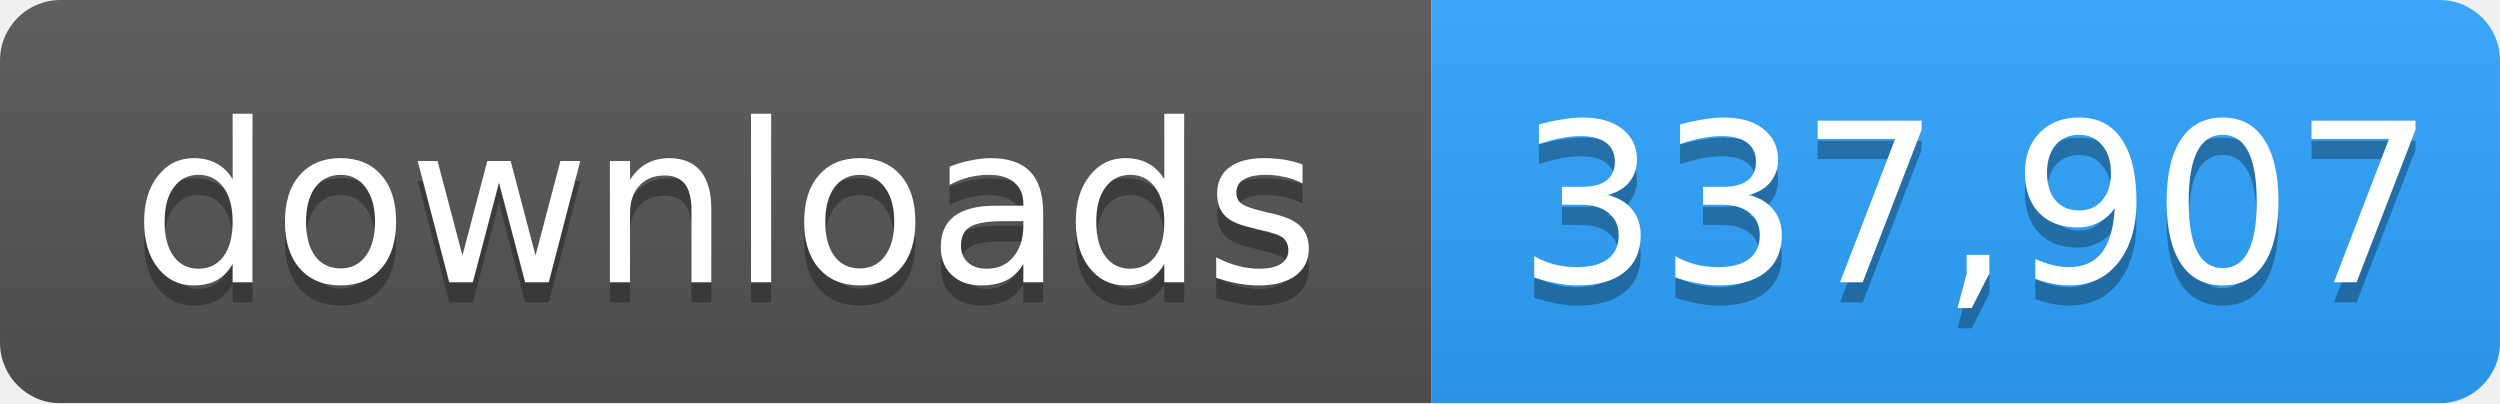
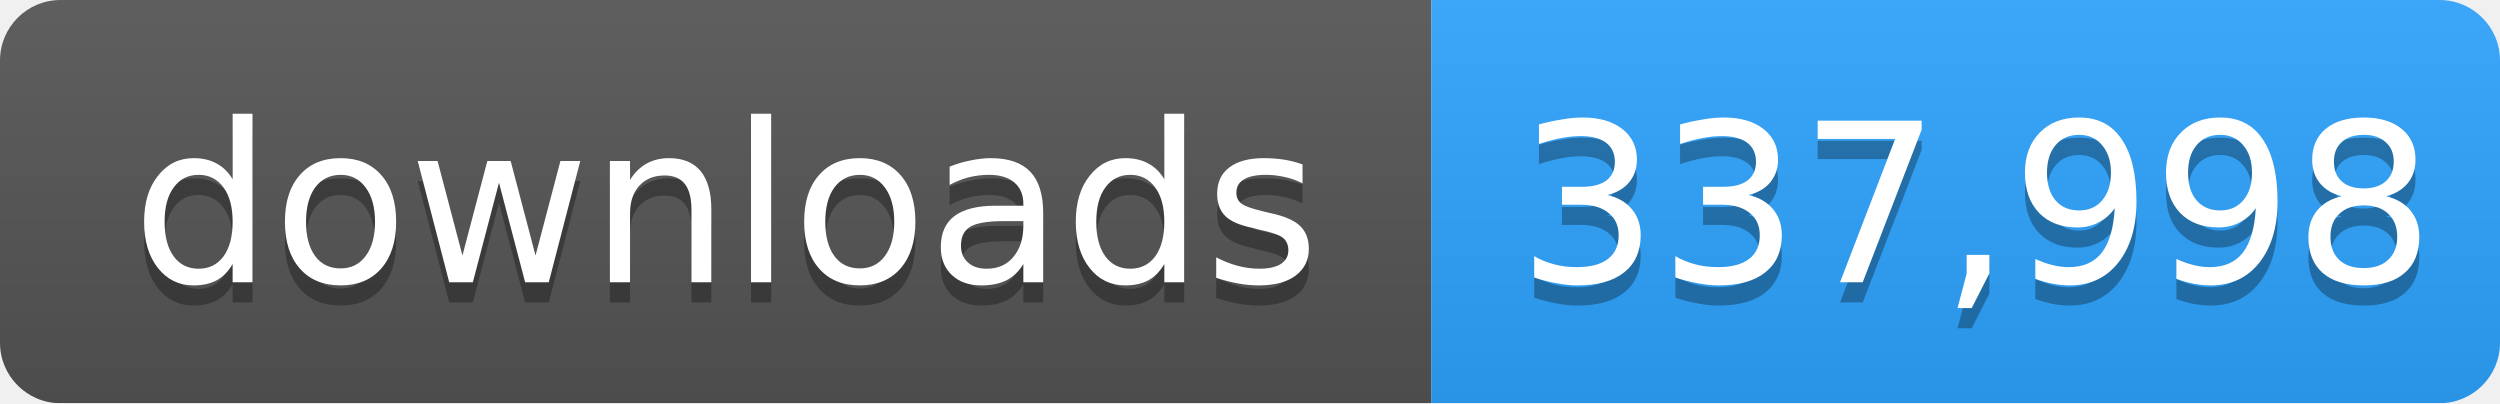
- <svg xmlns="http://www.w3.org/2000/svg" width="124" height="20" role="img" aria-label="downloads: 337,907">
+ <svg xmlns="http://www.w3.org/2000/svg" width="124" height="20" role="img" aria-label="downloads: 337,998">
  <linearGradient id="s" x2="0" y2="100%">
    <stop offset="0" stop-color="#bbb" stop-opacity=".1" />
    <stop offset="1" stop-opacity=".1" />
  </linearGradient>
  <mask id="m">
    <rect width="124" height="20" rx="3" fill="#fff" />
  </mask>
  <g mask="url(#m)">
    <rect width="71" height="20" fill="#555" />
    <rect x="71" width="53" height="20" fill="#2ea4ff" />
    <rect width="124" height="20" fill="url(#s)" />
  </g>
  <g fill="#fff" text-anchor="middle" font-family="Verdana,Geneva,DejaVu Sans,sans-serif" font-size="11">
    <text x="36" y="15" fill="#010101" fill-opacity=".3">downloads</text>
    <text x="36" y="14">downloads</text>
-     <text x="98" y="15" fill="#010101" fill-opacity=".3">337,907</text>
-     <text x="98" y="14">337,907</text>
+     <text x="98" y="15" fill="#010101" fill-opacity=".3">337,998</text>
+     <text x="98" y="14">337,998</text>
  </g>
</svg>
